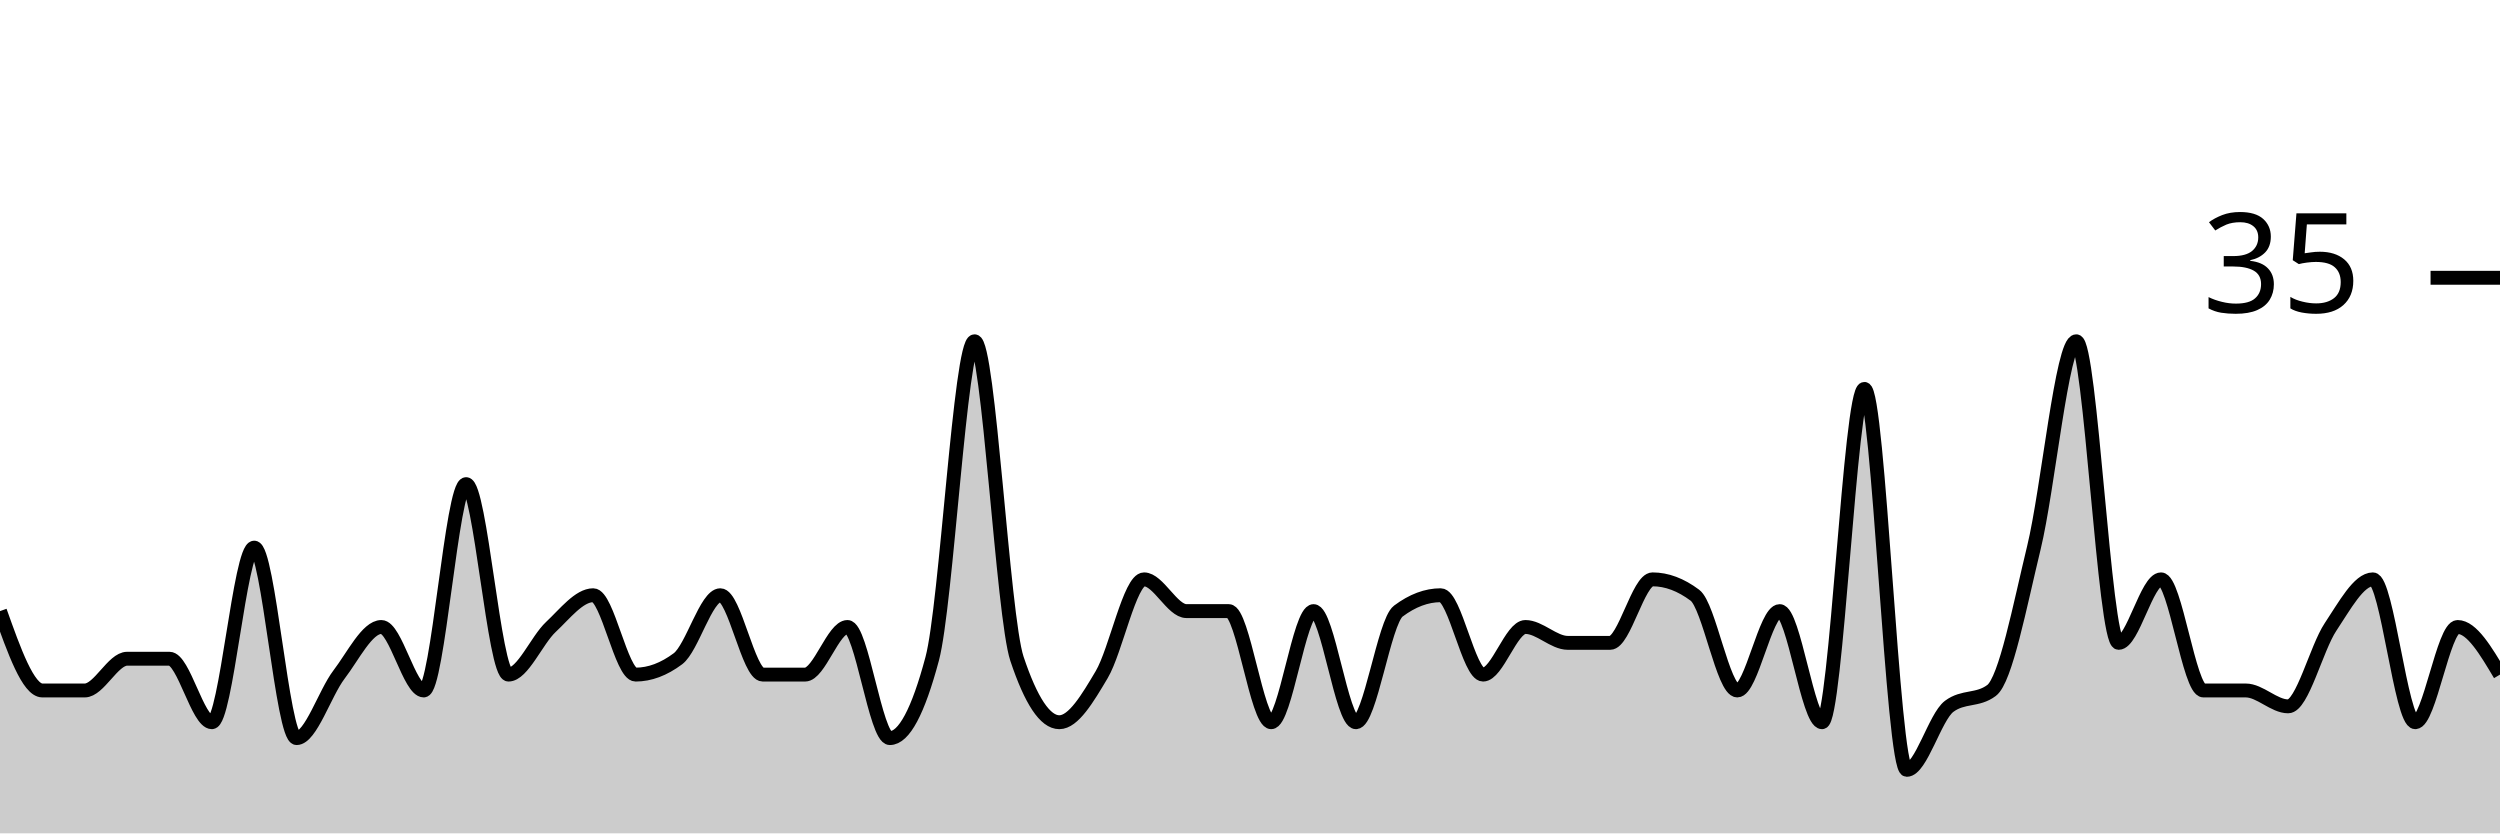
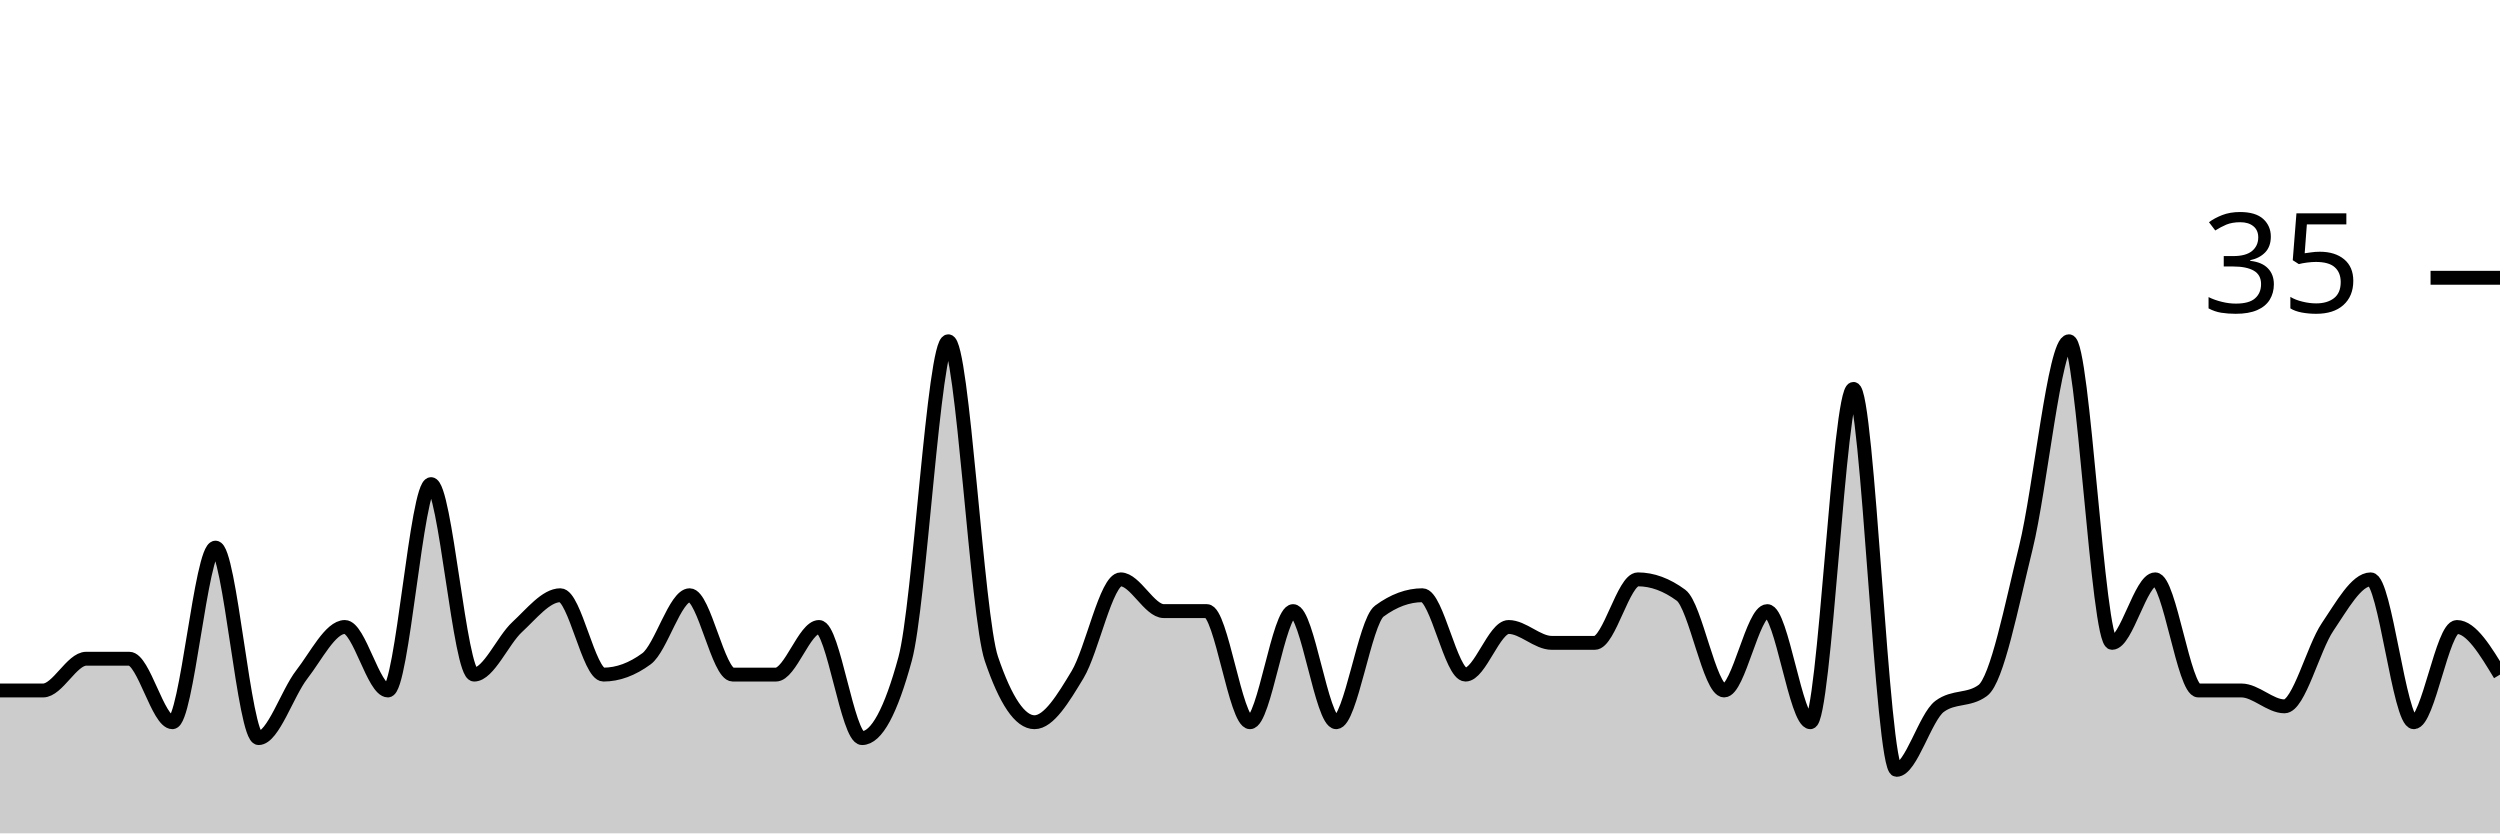
<svg xmlns="http://www.w3.org/2000/svg" viewBox="0 0 180 60">
  <g transform="translate(0,20)">
-     <path class="area" fill="rgba(0, 0, 0, 0.2)" d="M0,24C1.017,26.857,2.034,29.714,3.051,29.714C4.068,29.714,5.085,29.714,6.102,29.714C7.119,29.714,8.136,27.429,9.153,27.429C10.169,27.429,11.186,27.429,12.203,27.429C13.22,27.429,14.237,32,15.254,32C16.271,32,17.288,19.429,18.305,19.429C19.322,19.429,20.339,33.143,21.356,33.143C22.373,33.143,23.39,29.905,24.407,28.571C25.424,27.238,26.441,25.143,27.458,25.143C28.475,25.143,29.492,29.714,30.508,29.714C31.525,29.714,32.542,14.857,33.559,14.857C34.576,14.857,35.593,28.571,36.61,28.571C37.627,28.571,38.644,26.095,39.661,25.143C40.678,24.19,41.695,22.857,42.712,22.857C43.729,22.857,44.746,28.571,45.763,28.571C46.78,28.571,47.797,28.19,48.814,27.429C49.831,26.667,50.847,22.857,51.864,22.857C52.881,22.857,53.898,28.571,54.915,28.571C55.932,28.571,56.949,28.571,57.966,28.571C58.983,28.571,60,25.143,61.017,25.143C62.034,25.143,63.051,33.143,64.068,33.143C65.085,33.143,66.102,31.238,67.119,27.429C68.136,23.619,69.153,4.571,70.169,4.571C71.186,4.571,72.203,24.381,73.22,27.429C74.237,30.476,75.254,32,76.271,32C77.288,32,78.305,30.286,79.322,28.571C80.339,26.857,81.356,21.714,82.373,21.714C83.39,21.714,84.407,24,85.424,24C86.441,24,87.458,24,88.475,24C89.492,24,90.508,32,91.525,32C92.542,32,93.559,24,94.576,24C95.593,24,96.61,32,97.627,32C98.644,32,99.661,24.762,100.678,24C101.695,23.238,102.712,22.857,103.729,22.857C104.746,22.857,105.763,28.571,106.78,28.571C107.797,28.571,108.814,25.143,109.831,25.143C110.847,25.143,111.864,26.286,112.881,26.286C113.898,26.286,114.915,26.286,115.932,26.286C116.949,26.286,117.966,21.714,118.983,21.714C120,21.714,121.017,22.095,122.034,22.857C123.051,23.619,124.068,29.714,125.085,29.714C126.102,29.714,127.119,24,128.136,24C129.153,24,130.169,32,131.186,32C132.203,32,133.22,8,134.237,8C135.254,8,136.271,35.429,137.288,35.429C138.305,35.429,139.322,31.619,140.339,30.857C141.356,30.095,142.373,30.476,143.39,29.714C144.407,28.952,145.424,23.619,146.441,19.429C147.458,15.238,148.475,4.571,149.492,4.571C150.508,4.571,151.525,26.286,152.542,26.286C153.559,26.286,154.576,21.714,155.593,21.714C156.61,21.714,157.627,29.714,158.644,29.714C159.661,29.714,160.678,29.714,161.695,29.714C162.712,29.714,163.729,30.857,164.746,30.857C165.763,30.857,166.78,26.667,167.797,25.143C168.814,23.619,169.831,21.714,170.847,21.714C171.864,21.714,172.881,32,173.898,32C174.915,32,175.932,25.143,176.949,25.143C177.966,25.143,178.983,26.857,180,28.571L180,40C178.983,40,177.966,40,176.949,40C175.932,40,174.915,40,173.898,40C172.881,40,171.864,40,170.847,40C169.831,40,168.814,40,167.797,40C166.78,40,165.763,40,164.746,40C163.729,40,162.712,40,161.695,40C160.678,40,159.661,40,158.644,40C157.627,40,156.61,40,155.593,40C154.576,40,153.559,40,152.542,40C151.525,40,150.508,40,149.492,40C148.475,40,147.458,40,146.441,40C145.424,40,144.407,40,143.39,40C142.373,40,141.356,40,140.339,40C139.322,40,138.305,40,137.288,40C136.271,40,135.254,40,134.237,40C133.22,40,132.203,40,131.186,40C130.169,40,129.153,40,128.136,40C127.119,40,126.102,40,125.085,40C124.068,40,123.051,40,122.034,40C121.017,40,120,40,118.983,40C117.966,40,116.949,40,115.932,40C114.915,40,113.898,40,112.881,40C111.864,40,110.847,40,109.831,40C108.814,40,107.797,40,106.78,40C105.763,40,104.746,40,103.729,40C102.712,40,101.695,40,100.678,40C99.661,40,98.644,40,97.627,40C96.61,40,95.593,40,94.576,40C93.559,40,92.542,40,91.525,40C90.508,40,89.492,40,88.475,40C87.458,40,86.441,40,85.424,40C84.407,40,83.39,40,82.373,40C81.356,40,80.339,40,79.322,40C78.305,40,77.288,40,76.271,40C75.254,40,74.237,40,73.22,40C72.203,40,71.186,40,70.169,40C69.153,40,68.136,40,67.119,40C66.102,40,65.085,40,64.068,40C63.051,40,62.034,40,61.017,40C60,40,58.983,40,57.966,40C56.949,40,55.932,40,54.915,40C53.898,40,52.881,40,51.864,40C50.847,40,49.831,40,48.814,40C47.797,40,46.78,40,45.763,40C44.746,40,43.729,40,42.712,40C41.695,40,40.678,40,39.661,40C38.644,40,37.627,40,36.61,40C35.593,40,34.576,40,33.559,40C32.542,40,31.525,40,30.508,40C29.492,40,28.475,40,27.458,40C26.441,40,25.424,40,24.407,40C23.39,40,22.373,40,21.356,40C20.339,40,19.322,40,18.305,40C17.288,40,16.271,40,15.254,40C14.237,40,13.22,40,12.203,40C11.186,40,10.169,40,9.153,40C8.136,40,7.119,40,6.102,40C5.085,40,4.068,40,3.051,40C2.034,40,1.017,40,0,40Z" />
-     <path class="line" stroke="black" fill="none" d="M0,24C1.017,26.857,2.034,29.714,3.051,29.714C4.068,29.714,5.085,29.714,6.102,29.714C7.119,29.714,8.136,27.429,9.153,27.429C10.169,27.429,11.186,27.429,12.203,27.429C13.22,27.429,14.237,32,15.254,32C16.271,32,17.288,19.429,18.305,19.429C19.322,19.429,20.339,33.143,21.356,33.143C22.373,33.143,23.39,29.905,24.407,28.571C25.424,27.238,26.441,25.143,27.458,25.143C28.475,25.143,29.492,29.714,30.508,29.714C31.525,29.714,32.542,14.857,33.559,14.857C34.576,14.857,35.593,28.571,36.61,28.571C37.627,28.571,38.644,26.095,39.661,25.143C40.678,24.19,41.695,22.857,42.712,22.857C43.729,22.857,44.746,28.571,45.763,28.571C46.78,28.571,47.797,28.19,48.814,27.429C49.831,26.667,50.847,22.857,51.864,22.857C52.881,22.857,53.898,28.571,54.915,28.571C55.932,28.571,56.949,28.571,57.966,28.571C58.983,28.571,60,25.143,61.017,25.143C62.034,25.143,63.051,33.143,64.068,33.143C65.085,33.143,66.102,31.238,67.119,27.429C68.136,23.619,69.153,4.571,70.169,4.571C71.186,4.571,72.203,24.381,73.22,27.429C74.237,30.476,75.254,32,76.271,32C77.288,32,78.305,30.286,79.322,28.571C80.339,26.857,81.356,21.714,82.373,21.714C83.39,21.714,84.407,24,85.424,24C86.441,24,87.458,24,88.475,24C89.492,24,90.508,32,91.525,32C92.542,32,93.559,24,94.576,24C95.593,24,96.61,32,97.627,32C98.644,32,99.661,24.762,100.678,24C101.695,23.238,102.712,22.857,103.729,22.857C104.746,22.857,105.763,28.571,106.78,28.571C107.797,28.571,108.814,25.143,109.831,25.143C110.847,25.143,111.864,26.286,112.881,26.286C113.898,26.286,114.915,26.286,115.932,26.286C116.949,26.286,117.966,21.714,118.983,21.714C120,21.714,121.017,22.095,122.034,22.857C123.051,23.619,124.068,29.714,125.085,29.714C126.102,29.714,127.119,24,128.136,24C129.153,24,130.169,32,131.186,32C132.203,32,133.22,8,134.237,8C135.254,8,136.271,35.429,137.288,35.429C138.305,35.429,139.322,31.619,140.339,30.857C141.356,30.095,142.373,30.476,143.39,29.714C144.407,28.952,145.424,23.619,146.441,19.429C147.458,15.238,148.475,4.571,149.492,4.571C150.508,4.571,151.525,26.286,152.542,26.286C153.559,26.286,154.576,21.714,155.593,21.714C156.61,21.714,157.627,29.714,158.644,29.714C159.661,29.714,160.678,29.714,161.695,29.714C162.712,29.714,163.729,30.857,164.746,30.857C165.763,30.857,166.78,26.667,167.797,25.143C168.814,23.619,169.831,21.714,170.847,21.714C171.864,21.714,172.881,32,173.898,32C174.915,32,175.932,25.143,176.949,25.143C177.966,25.143,178.983,26.857,180,28.571" />
+     <path class="area" fill="rgba(0, 0, 0, 0.2)" d="M0,29.714C1.034,29.714,2.069,29.714,3.103,29.714C4.138,29.714,5.172,27.429,6.207,27.429C7.241,27.429,8.276,27.429,9.31,27.429C10.345,27.429,11.379,32,12.414,32C13.448,32,14.483,19.429,15.517,19.429C16.552,19.429,17.586,33.143,18.621,33.143C19.655,33.143,20.69,29.905,21.724,28.571C22.759,27.238,23.793,25.143,24.828,25.143C25.862,25.143,26.897,29.714,27.931,29.714C28.966,29.714,30,14.857,31.034,14.857C32.069,14.857,33.103,28.571,34.138,28.571C35.172,28.571,36.207,26.095,37.241,25.143C38.276,24.19,39.31,22.857,40.345,22.857C41.379,22.857,42.414,28.571,43.448,28.571C44.483,28.571,45.517,28.19,46.552,27.429C47.586,26.667,48.621,22.857,49.655,22.857C50.69,22.857,51.724,28.571,52.759,28.571C53.793,28.571,54.828,28.571,55.862,28.571C56.897,28.571,57.931,25.143,58.966,25.143C60,25.143,61.034,33.143,62.069,33.143C63.103,33.143,64.138,31.238,65.172,27.429C66.207,23.619,67.241,4.571,68.276,4.571C69.31,4.571,70.345,24.381,71.379,27.429C72.414,30.476,73.448,32,74.483,32C75.517,32,76.552,30.286,77.586,28.571C78.621,26.857,79.655,21.714,80.69,21.714C81.724,21.714,82.759,24,83.793,24C84.828,24,85.862,24,86.897,24C87.931,24,88.966,32,90,32C91.034,32,92.069,24,93.103,24C94.138,24,95.172,32,96.207,32C97.241,32,98.276,24.762,99.31,24C100.345,23.238,101.379,22.857,102.414,22.857C103.448,22.857,104.483,28.571,105.517,28.571C106.552,28.571,107.586,25.143,108.621,25.143C109.655,25.143,110.69,26.286,111.724,26.286C112.759,26.286,113.793,26.286,114.828,26.286C115.862,26.286,116.897,21.714,117.931,21.714C118.966,21.714,120,22.095,121.034,22.857C122.069,23.619,123.103,29.714,124.138,29.714C125.172,29.714,126.207,24,127.241,24C128.276,24,129.31,32,130.345,32C131.379,32,132.414,8,133.448,8C134.483,8,135.517,35.429,136.552,35.429C137.586,35.429,138.621,31.619,139.655,30.857C140.69,30.095,141.724,30.476,142.759,29.714C143.793,28.952,144.828,23.619,145.862,19.429C146.897,15.238,147.931,4.571,148.966,4.571C150,4.571,151.034,26.286,152.069,26.286C153.103,26.286,154.138,21.714,155.172,21.714C156.207,21.714,157.241,29.714,158.276,29.714C159.31,29.714,160.345,29.714,161.379,29.714C162.414,29.714,163.448,30.857,164.483,30.857C165.517,30.857,166.552,26.667,167.586,25.143C168.621,23.619,169.655,21.714,170.69,21.714C171.724,21.714,172.759,32,173.793,32C174.828,32,175.862,25.143,176.897,25.143C177.931,25.143,178.966,26.857,180,28.571L180,40C178.966,40,177.931,40,176.897,40C175.862,40,174.828,40,173.793,40C172.759,40,171.724,40,170.69,40C169.655,40,168.621,40,167.586,40C166.552,40,165.517,40,164.483,40C163.448,40,162.414,40,161.379,40C160.345,40,159.31,40,158.276,40C157.241,40,156.207,40,155.172,40C154.138,40,153.103,40,152.069,40C151.034,40,150,40,148.966,40C147.931,40,146.897,40,145.862,40C144.828,40,143.793,40,142.759,40C141.724,40,140.69,40,139.655,40C138.621,40,137.586,40,136.552,40C135.517,40,134.483,40,133.448,40C132.414,40,131.379,40,130.345,40C129.31,40,128.276,40,127.241,40C126.207,40,125.172,40,124.138,40C123.103,40,122.069,40,121.034,40C120,40,118.966,40,117.931,40C116.897,40,115.862,40,114.828,40C113.793,40,112.759,40,111.724,40C110.69,40,109.655,40,108.621,40C107.586,40,106.552,40,105.517,40C104.483,40,103.448,40,102.414,40C101.379,40,100.345,40,99.31,40C98.276,40,97.241,40,96.207,40C95.172,40,94.138,40,93.103,40C92.069,40,91.034,40,90,40C88.966,40,87.931,40,86.897,40C85.862,40,84.828,40,83.793,40C82.759,40,81.724,40,80.69,40C79.655,40,78.621,40,77.586,40C76.552,40,75.517,40,74.483,40C73.448,40,72.414,40,71.379,40C70.345,40,69.31,40,68.276,40C67.241,40,66.207,40,65.172,40C64.138,40,63.103,40,62.069,40C61.034,40,60,40,58.966,40C57.931,40,56.897,40,55.862,40C54.828,40,53.793,40,52.759,40C51.724,40,50.69,40,49.655,40C48.621,40,47.586,40,46.552,40C45.517,40,44.483,40,43.448,40C42.414,40,41.379,40,40.345,40C39.31,40,38.276,40,37.241,40C36.207,40,35.172,40,34.138,40C33.103,40,32.069,40,31.034,40C30,40,28.966,40,27.931,40C26.897,40,25.862,40,24.828,40C23.793,40,22.759,40,21.724,40C20.69,40,19.655,40,18.621,40C17.586,40,16.552,40,15.517,40C14.483,40,13.448,40,12.414,40C11.379,40,10.345,40,9.31,40C8.276,40,7.241,40,6.207,40C5.172,40,4.138,40,3.103,40C2.069,40,1.034,40,0,40Z" />
+     <path class="line" stroke="black" fill="none" d="M0,29.714C1.034,29.714,2.069,29.714,3.103,29.714C4.138,29.714,5.172,27.429,6.207,27.429C7.241,27.429,8.276,27.429,9.31,27.429C10.345,27.429,11.379,32,12.414,32C13.448,32,14.483,19.429,15.517,19.429C16.552,19.429,17.586,33.143,18.621,33.143C19.655,33.143,20.69,29.905,21.724,28.571C22.759,27.238,23.793,25.143,24.828,25.143C25.862,25.143,26.897,29.714,27.931,29.714C28.966,29.714,30,14.857,31.034,14.857C32.069,14.857,33.103,28.571,34.138,28.571C35.172,28.571,36.207,26.095,37.241,25.143C38.276,24.19,39.31,22.857,40.345,22.857C41.379,22.857,42.414,28.571,43.448,28.571C44.483,28.571,45.517,28.19,46.552,27.429C47.586,26.667,48.621,22.857,49.655,22.857C50.69,22.857,51.724,28.571,52.759,28.571C53.793,28.571,54.828,28.571,55.862,28.571C56.897,28.571,57.931,25.143,58.966,25.143C60,25.143,61.034,33.143,62.069,33.143C63.103,33.143,64.138,31.238,65.172,27.429C66.207,23.619,67.241,4.571,68.276,4.571C69.31,4.571,70.345,24.381,71.379,27.429C72.414,30.476,73.448,32,74.483,32C75.517,32,76.552,30.286,77.586,28.571C78.621,26.857,79.655,21.714,80.69,21.714C81.724,21.714,82.759,24,83.793,24C84.828,24,85.862,24,86.897,24C87.931,24,88.966,32,90,32C91.034,32,92.069,24,93.103,24C94.138,24,95.172,32,96.207,32C97.241,32,98.276,24.762,99.31,24C100.345,23.238,101.379,22.857,102.414,22.857C103.448,22.857,104.483,28.571,105.517,28.571C106.552,28.571,107.586,25.143,108.621,25.143C109.655,25.143,110.69,26.286,111.724,26.286C112.759,26.286,113.793,26.286,114.828,26.286C115.862,26.286,116.897,21.714,117.931,21.714C118.966,21.714,120,22.095,121.034,22.857C122.069,23.619,123.103,29.714,124.138,29.714C125.172,29.714,126.207,24,127.241,24C128.276,24,129.31,32,130.345,32C131.379,32,132.414,8,133.448,8C134.483,8,135.517,35.429,136.552,35.429C137.586,35.429,138.621,31.619,139.655,30.857C140.69,30.095,141.724,30.476,142.759,29.714C143.793,28.952,144.828,23.619,145.862,19.429C146.897,15.238,147.931,4.571,148.966,4.571C150,4.571,151.034,26.286,152.069,26.286C153.103,26.286,154.138,21.714,155.172,21.714C156.207,21.714,157.241,29.714,158.276,29.714C159.31,29.714,160.345,29.714,161.379,29.714C162.414,29.714,163.448,30.857,164.483,30.857C165.517,30.857,166.552,26.667,167.586,25.143C168.621,23.619,169.655,21.714,170.69,21.714C171.724,21.714,172.759,32,173.793,32C174.828,32,175.862,25.143,176.897,25.143C177.931,25.143,178.966,26.857,180,28.571" />
    <path class="axis-ceiling" stroke-width="1" stroke="black" fill="none" d="M175,0L180,0" />
    <text class="axis-ceiling-label" font-family="sans-serif" text-anchor="end" font-size="10px" x="170" y="2.5">35</text>
  </g>
</svg>
